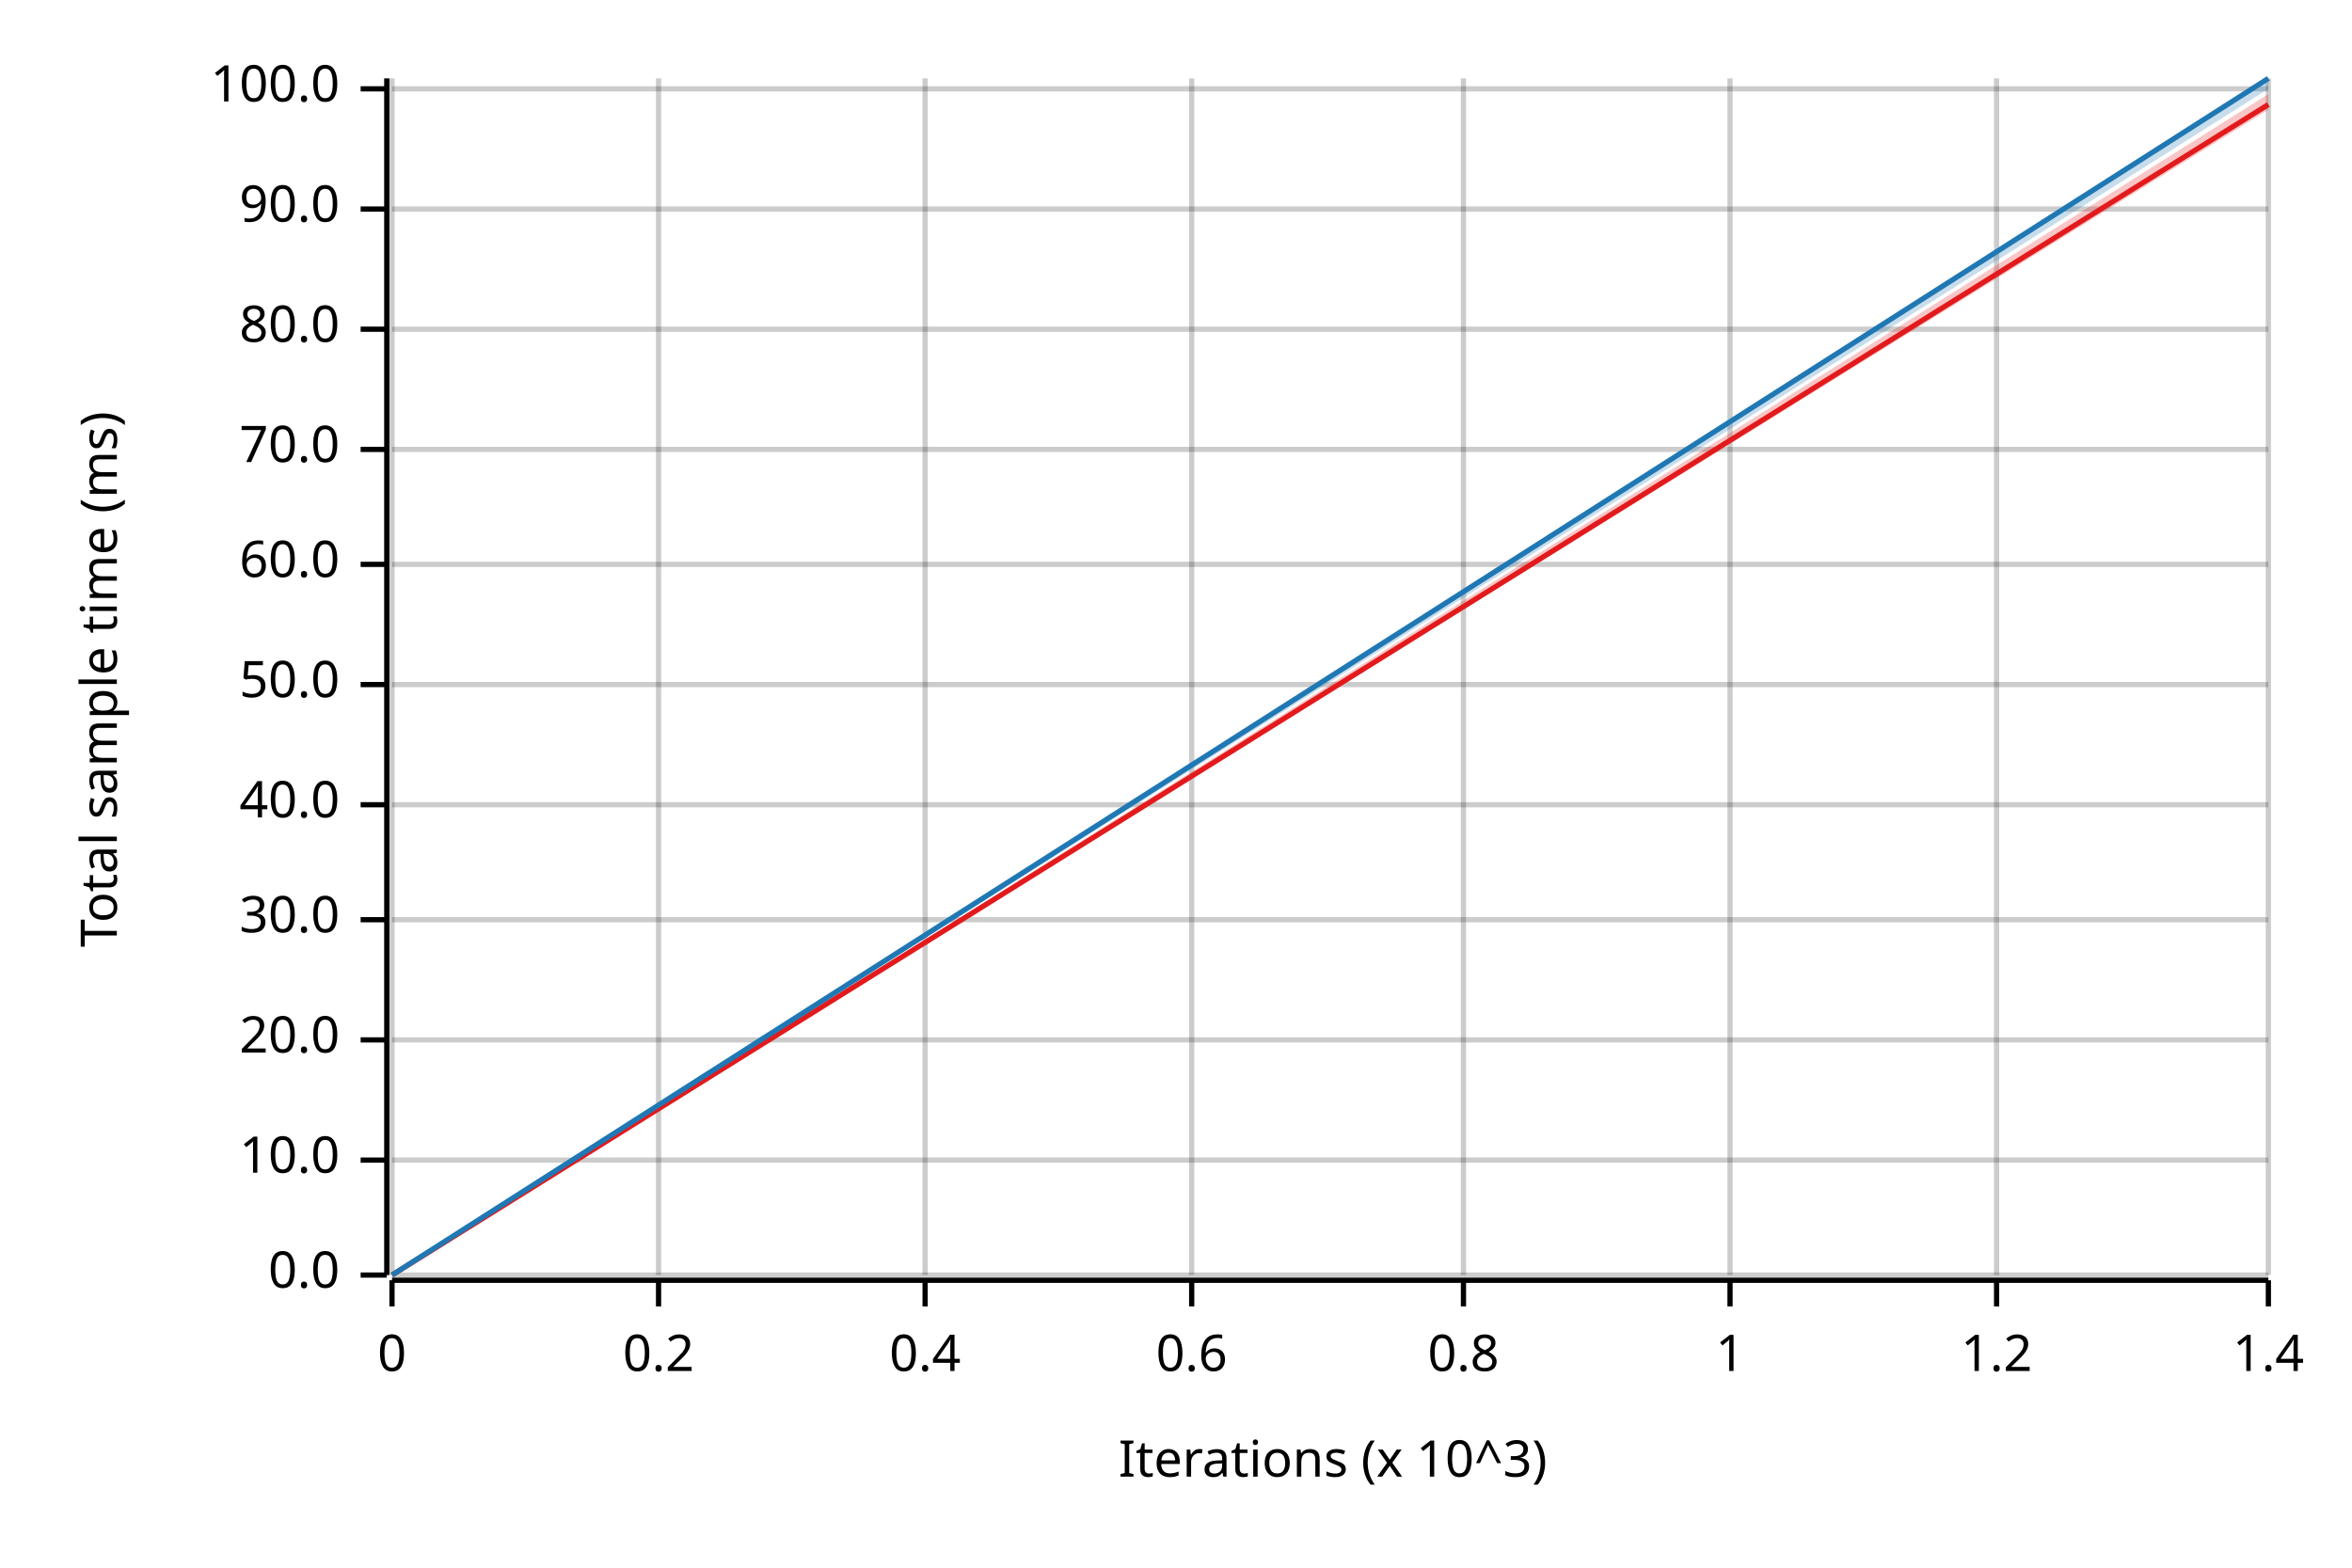
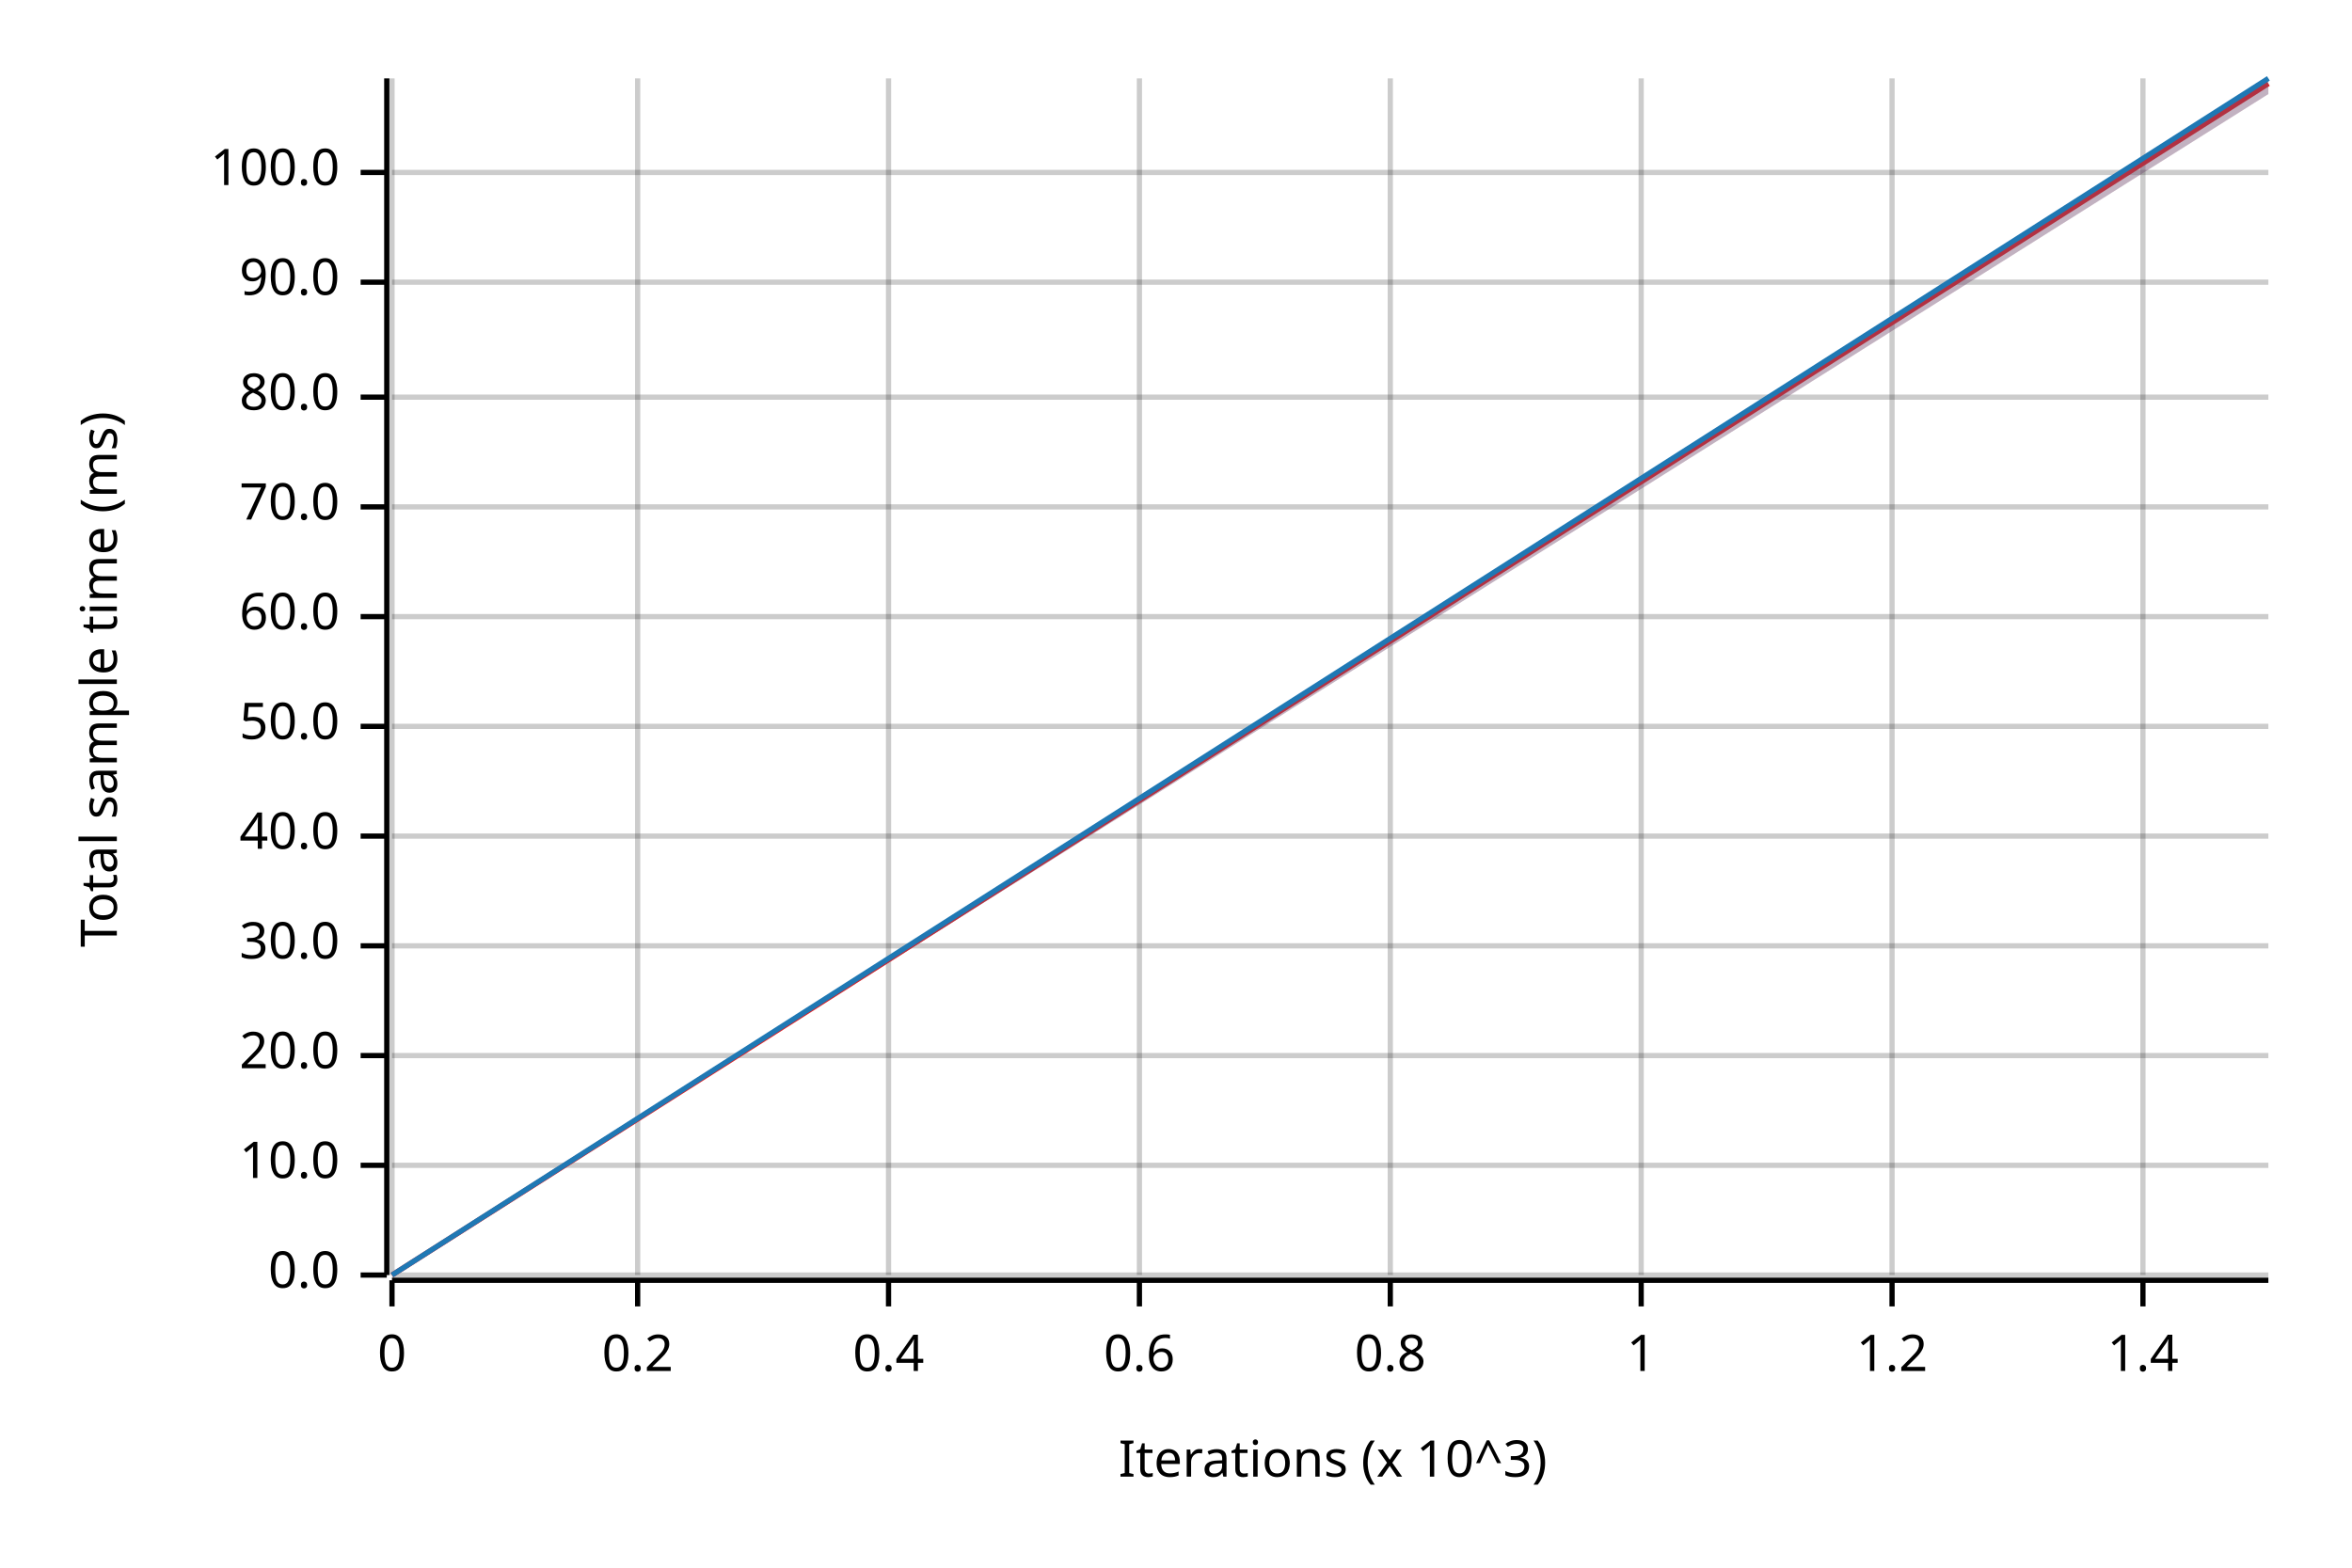
<svg xmlns="http://www.w3.org/2000/svg" width="450" height="300" viewBox="0 0 450 300">
  <text x="15" y="130" dy="0.76em" text-anchor="middle" font-family="sans-serif" font-size="9.677" opacity="1" fill="#000000" transform="rotate(270, 15, 130)">
Total sample time (ms)
</text>
  <text x="255" y="285" dy="-0.5ex" text-anchor="middle" font-family="sans-serif" font-size="9.677" opacity="1" fill="#000000">
Iterations (x 10^3)
</text>
  <line opacity="0.2" stroke="#000000" stroke-width="1" x1="75" y1="244" x2="75" y2="15" />
-   <line opacity="0.2" stroke="#000000" stroke-width="1" x1="126" y1="244" x2="126" y2="15" />
-   <line opacity="0.2" stroke="#000000" stroke-width="1" x1="177" y1="244" x2="177" y2="15" />
-   <line opacity="0.2" stroke="#000000" stroke-width="1" x1="228" y1="244" x2="228" y2="15" />
-   <line opacity="0.2" stroke="#000000" stroke-width="1" x1="280" y1="244" x2="280" y2="15" />
-   <line opacity="0.2" stroke="#000000" stroke-width="1" x1="331" y1="244" x2="331" y2="15" />
-   <line opacity="0.2" stroke="#000000" stroke-width="1" x1="382" y1="244" x2="382" y2="15" />
-   <line opacity="0.2" stroke="#000000" stroke-width="1" x1="434" y1="244" x2="434" y2="15" />
+   <line opacity="0.2" stroke="#000000" stroke-width="1" x1="122" y1="244" x2="122" y2="15" />
+   <line opacity="0.2" stroke="#000000" stroke-width="1" x1="170" y1="244" x2="170" y2="15" />
+   <line opacity="0.2" stroke="#000000" stroke-width="1" x1="218" y1="244" x2="218" y2="15" />
+   <line opacity="0.2" stroke="#000000" stroke-width="1" x1="266" y1="244" x2="266" y2="15" />
+   <line opacity="0.2" stroke="#000000" stroke-width="1" x1="314" y1="244" x2="314" y2="15" />
+   <line opacity="0.2" stroke="#000000" stroke-width="1" x1="362" y1="244" x2="362" y2="15" />
+   <line opacity="0.2" stroke="#000000" stroke-width="1" x1="410" y1="244" x2="410" y2="15" />
  <line opacity="0.2" stroke="#000000" stroke-width="1" x1="75" y1="244" x2="434" y2="244" />
-   <line opacity="0.2" stroke="#000000" stroke-width="1" x1="75" y1="222" x2="434" y2="222" />
-   <line opacity="0.2" stroke="#000000" stroke-width="1" x1="75" y1="199" x2="434" y2="199" />
-   <line opacity="0.2" stroke="#000000" stroke-width="1" x1="75" y1="176" x2="434" y2="176" />
-   <line opacity="0.2" stroke="#000000" stroke-width="1" x1="75" y1="154" x2="434" y2="154" />
-   <line opacity="0.2" stroke="#000000" stroke-width="1" x1="75" y1="131" x2="434" y2="131" />
-   <line opacity="0.2" stroke="#000000" stroke-width="1" x1="75" y1="108" x2="434" y2="108" />
-   <line opacity="0.2" stroke="#000000" stroke-width="1" x1="75" y1="86" x2="434" y2="86" />
-   <line opacity="0.2" stroke="#000000" stroke-width="1" x1="75" y1="63" x2="434" y2="63" />
-   <line opacity="0.2" stroke="#000000" stroke-width="1" x1="75" y1="40" x2="434" y2="40" />
-   <line opacity="0.2" stroke="#000000" stroke-width="1" x1="75" y1="17" x2="434" y2="17" />
+   <line opacity="0.2" stroke="#000000" stroke-width="1" x1="75" y1="223" x2="434" y2="223" />
+   <line opacity="0.2" stroke="#000000" stroke-width="1" x1="75" y1="202" x2="434" y2="202" />
+   <line opacity="0.2" stroke="#000000" stroke-width="1" x1="75" y1="181" x2="434" y2="181" />
+   <line opacity="0.2" stroke="#000000" stroke-width="1" x1="75" y1="160" x2="434" y2="160" />
+   <line opacity="0.2" stroke="#000000" stroke-width="1" x1="75" y1="139" x2="434" y2="139" />
+   <line opacity="0.2" stroke="#000000" stroke-width="1" x1="75" y1="118" x2="434" y2="118" />
+   <line opacity="0.2" stroke="#000000" stroke-width="1" x1="75" y1="97" x2="434" y2="97" />
+   <line opacity="0.2" stroke="#000000" stroke-width="1" x1="75" y1="76" x2="434" y2="76" />
+   <line opacity="0.2" stroke="#000000" stroke-width="1" x1="75" y1="54" x2="434" y2="54" />
+   <line opacity="0.2" stroke="#000000" stroke-width="1" x1="75" y1="33" x2="434" y2="33" />
  <polyline fill="none" opacity="1" stroke="#000000" stroke-width="1" points="74,15 74,244 " />
  <text x="65" y="244" dy="0.5ex" text-anchor="end" font-family="sans-serif" font-size="9.677" opacity="1" fill="#000000">
0.0
</text>
  <polyline fill="none" opacity="1" stroke="#000000" stroke-width="1" points="69,244 74,244 " />
-   <text x="65" y="222" dy="0.5ex" text-anchor="end" font-family="sans-serif" font-size="9.677" opacity="1" fill="#000000">
+   <text x="65" y="223" dy="0.5ex" text-anchor="end" font-family="sans-serif" font-size="9.677" opacity="1" fill="#000000">
10.0
</text>
-   <polyline fill="none" opacity="1" stroke="#000000" stroke-width="1" points="69,222 74,222 " />
-   <text x="65" y="199" dy="0.5ex" text-anchor="end" font-family="sans-serif" font-size="9.677" opacity="1" fill="#000000">
+   <polyline fill="none" opacity="1" stroke="#000000" stroke-width="1" points="69,223 74,223 " />
+   <text x="65" y="202" dy="0.5ex" text-anchor="end" font-family="sans-serif" font-size="9.677" opacity="1" fill="#000000">
20.0
</text>
-   <polyline fill="none" opacity="1" stroke="#000000" stroke-width="1" points="69,199 74,199 " />
-   <text x="65" y="176" dy="0.5ex" text-anchor="end" font-family="sans-serif" font-size="9.677" opacity="1" fill="#000000">
+   <polyline fill="none" opacity="1" stroke="#000000" stroke-width="1" points="69,202 74,202 " />
+   <text x="65" y="181" dy="0.5ex" text-anchor="end" font-family="sans-serif" font-size="9.677" opacity="1" fill="#000000">
30.0
</text>
-   <polyline fill="none" opacity="1" stroke="#000000" stroke-width="1" points="69,176 74,176 " />
-   <text x="65" y="154" dy="0.5ex" text-anchor="end" font-family="sans-serif" font-size="9.677" opacity="1" fill="#000000">
+   <polyline fill="none" opacity="1" stroke="#000000" stroke-width="1" points="69,181 74,181 " />
+   <text x="65" y="160" dy="0.5ex" text-anchor="end" font-family="sans-serif" font-size="9.677" opacity="1" fill="#000000">
40.0
</text>
-   <polyline fill="none" opacity="1" stroke="#000000" stroke-width="1" points="69,154 74,154 " />
-   <text x="65" y="131" dy="0.5ex" text-anchor="end" font-family="sans-serif" font-size="9.677" opacity="1" fill="#000000">
+   <polyline fill="none" opacity="1" stroke="#000000" stroke-width="1" points="69,160 74,160 " />
+   <text x="65" y="139" dy="0.5ex" text-anchor="end" font-family="sans-serif" font-size="9.677" opacity="1" fill="#000000">
50.0
</text>
-   <polyline fill="none" opacity="1" stroke="#000000" stroke-width="1" points="69,131 74,131 " />
-   <text x="65" y="108" dy="0.5ex" text-anchor="end" font-family="sans-serif" font-size="9.677" opacity="1" fill="#000000">
+   <polyline fill="none" opacity="1" stroke="#000000" stroke-width="1" points="69,139 74,139 " />
+   <text x="65" y="118" dy="0.5ex" text-anchor="end" font-family="sans-serif" font-size="9.677" opacity="1" fill="#000000">
60.0
</text>
-   <polyline fill="none" opacity="1" stroke="#000000" stroke-width="1" points="69,108 74,108 " />
-   <text x="65" y="86" dy="0.5ex" text-anchor="end" font-family="sans-serif" font-size="9.677" opacity="1" fill="#000000">
+   <polyline fill="none" opacity="1" stroke="#000000" stroke-width="1" points="69,118 74,118 " />
+   <text x="65" y="97" dy="0.5ex" text-anchor="end" font-family="sans-serif" font-size="9.677" opacity="1" fill="#000000">
70.0
</text>
-   <polyline fill="none" opacity="1" stroke="#000000" stroke-width="1" points="69,86 74,86 " />
-   <text x="65" y="63" dy="0.5ex" text-anchor="end" font-family="sans-serif" font-size="9.677" opacity="1" fill="#000000">
+   <polyline fill="none" opacity="1" stroke="#000000" stroke-width="1" points="69,97 74,97 " />
+   <text x="65" y="76" dy="0.5ex" text-anchor="end" font-family="sans-serif" font-size="9.677" opacity="1" fill="#000000">
80.0
</text>
-   <polyline fill="none" opacity="1" stroke="#000000" stroke-width="1" points="69,63 74,63 " />
-   <text x="65" y="40" dy="0.5ex" text-anchor="end" font-family="sans-serif" font-size="9.677" opacity="1" fill="#000000">
+   <polyline fill="none" opacity="1" stroke="#000000" stroke-width="1" points="69,76 74,76 " />
+   <text x="65" y="54" dy="0.5ex" text-anchor="end" font-family="sans-serif" font-size="9.677" opacity="1" fill="#000000">
90.0
</text>
-   <polyline fill="none" opacity="1" stroke="#000000" stroke-width="1" points="69,40 74,40 " />
-   <text x="65" y="17" dy="0.5ex" text-anchor="end" font-family="sans-serif" font-size="9.677" opacity="1" fill="#000000">
+   <polyline fill="none" opacity="1" stroke="#000000" stroke-width="1" points="69,54 74,54 " />
+   <text x="65" y="33" dy="0.5ex" text-anchor="end" font-family="sans-serif" font-size="9.677" opacity="1" fill="#000000">
100.0
</text>
-   <polyline fill="none" opacity="1" stroke="#000000" stroke-width="1" points="69,17 74,17 " />
+   <polyline fill="none" opacity="1" stroke="#000000" stroke-width="1" points="69,33 74,33 " />
  <polyline fill="none" opacity="1" stroke="#000000" stroke-width="1" points="75,245 434,245 " />
  <text x="75" y="255" dy="0.76em" text-anchor="middle" font-family="sans-serif" font-size="9.677" opacity="1" fill="#000000">
0
</text>
  <polyline fill="none" opacity="1" stroke="#000000" stroke-width="1" points="75,245 75,250 " />
-   <text x="126" y="255" dy="0.76em" text-anchor="middle" font-family="sans-serif" font-size="9.677" opacity="1" fill="#000000">
+   <text x="122" y="255" dy="0.76em" text-anchor="middle" font-family="sans-serif" font-size="9.677" opacity="1" fill="#000000">
0.2
</text>
-   <polyline fill="none" opacity="1" stroke="#000000" stroke-width="1" points="126,245 126,250 " />
-   <text x="177" y="255" dy="0.76em" text-anchor="middle" font-family="sans-serif" font-size="9.677" opacity="1" fill="#000000">
+   <polyline fill="none" opacity="1" stroke="#000000" stroke-width="1" points="122,245 122,250 " />
+   <text x="170" y="255" dy="0.76em" text-anchor="middle" font-family="sans-serif" font-size="9.677" opacity="1" fill="#000000">
0.4
</text>
-   <polyline fill="none" opacity="1" stroke="#000000" stroke-width="1" points="177,245 177,250 " />
-   <text x="228" y="255" dy="0.76em" text-anchor="middle" font-family="sans-serif" font-size="9.677" opacity="1" fill="#000000">
+   <polyline fill="none" opacity="1" stroke="#000000" stroke-width="1" points="170,245 170,250 " />
+   <text x="218" y="255" dy="0.76em" text-anchor="middle" font-family="sans-serif" font-size="9.677" opacity="1" fill="#000000">
0.6
</text>
-   <polyline fill="none" opacity="1" stroke="#000000" stroke-width="1" points="228,245 228,250 " />
-   <text x="280" y="255" dy="0.76em" text-anchor="middle" font-family="sans-serif" font-size="9.677" opacity="1" fill="#000000">
+   <polyline fill="none" opacity="1" stroke="#000000" stroke-width="1" points="218,245 218,250 " />
+   <text x="266" y="255" dy="0.76em" text-anchor="middle" font-family="sans-serif" font-size="9.677" opacity="1" fill="#000000">
0.8
</text>
-   <polyline fill="none" opacity="1" stroke="#000000" stroke-width="1" points="280,245 280,250 " />
-   <text x="331" y="255" dy="0.76em" text-anchor="middle" font-family="sans-serif" font-size="9.677" opacity="1" fill="#000000">
+   <polyline fill="none" opacity="1" stroke="#000000" stroke-width="1" points="266,245 266,250 " />
+   <text x="314" y="255" dy="0.76em" text-anchor="middle" font-family="sans-serif" font-size="9.677" opacity="1" fill="#000000">
1
</text>
-   <polyline fill="none" opacity="1" stroke="#000000" stroke-width="1" points="331,245 331,250 " />
-   <text x="382" y="255" dy="0.76em" text-anchor="middle" font-family="sans-serif" font-size="9.677" opacity="1" fill="#000000">
+   <polyline fill="none" opacity="1" stroke="#000000" stroke-width="1" points="314,245 314,250 " />
+   <text x="362" y="255" dy="0.76em" text-anchor="middle" font-family="sans-serif" font-size="9.677" opacity="1" fill="#000000">
1.2
</text>
-   <polyline fill="none" opacity="1" stroke="#000000" stroke-width="1" points="382,245 382,250 " />
-   <text x="434" y="255" dy="0.76em" text-anchor="middle" font-family="sans-serif" font-size="9.677" opacity="1" fill="#000000">
+   <polyline fill="none" opacity="1" stroke="#000000" stroke-width="1" points="362,245 362,250 " />
+   <text x="410" y="255" dy="0.76em" text-anchor="middle" font-family="sans-serif" font-size="9.677" opacity="1" fill="#000000">
1.4
</text>
-   <polyline fill="none" opacity="1" stroke="#000000" stroke-width="1" points="434,245 434,250 " />
-   <polyline fill="none" opacity="1" stroke="#E31A1C" stroke-width="1" points="75,244 434,20 " />
-   <polygon opacity="0.25" fill="#E31A1C" points="75,244 434,21 434,18 " />
+   <polyline fill="none" opacity="1" stroke="#000000" stroke-width="1" points="410,245 410,250 " />
+   <polyline fill="none" opacity="1" stroke="#E31A1C" stroke-width="1" points="75,244 434,16 " />
+   <polygon opacity="0.25" fill="#E31A1C" points="75,244 434,18 434,15 " />
  <polyline fill="none" opacity="1" stroke="#1F78B4" stroke-width="1" points="75,244 434,15 " />
-   <polygon opacity="0.25" fill="#1F78B4" points="75,244 434,17 434,15 " />
+   <polygon opacity="0.25" fill="#1F78B4" points="75,244 434,18 434,15 " />
</svg>
